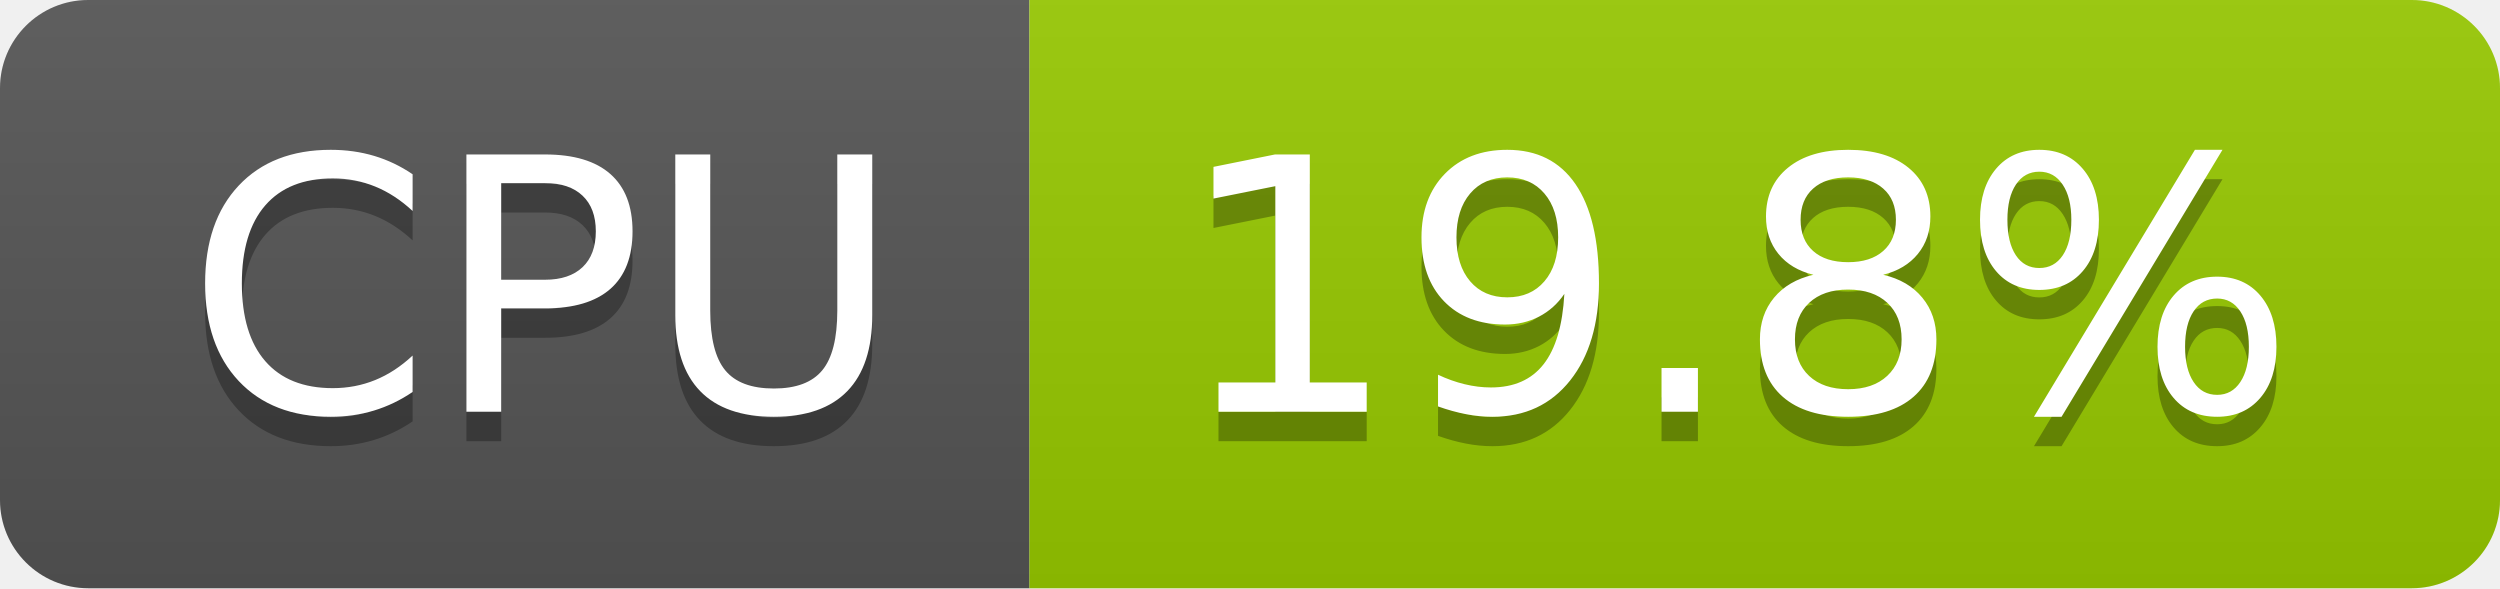
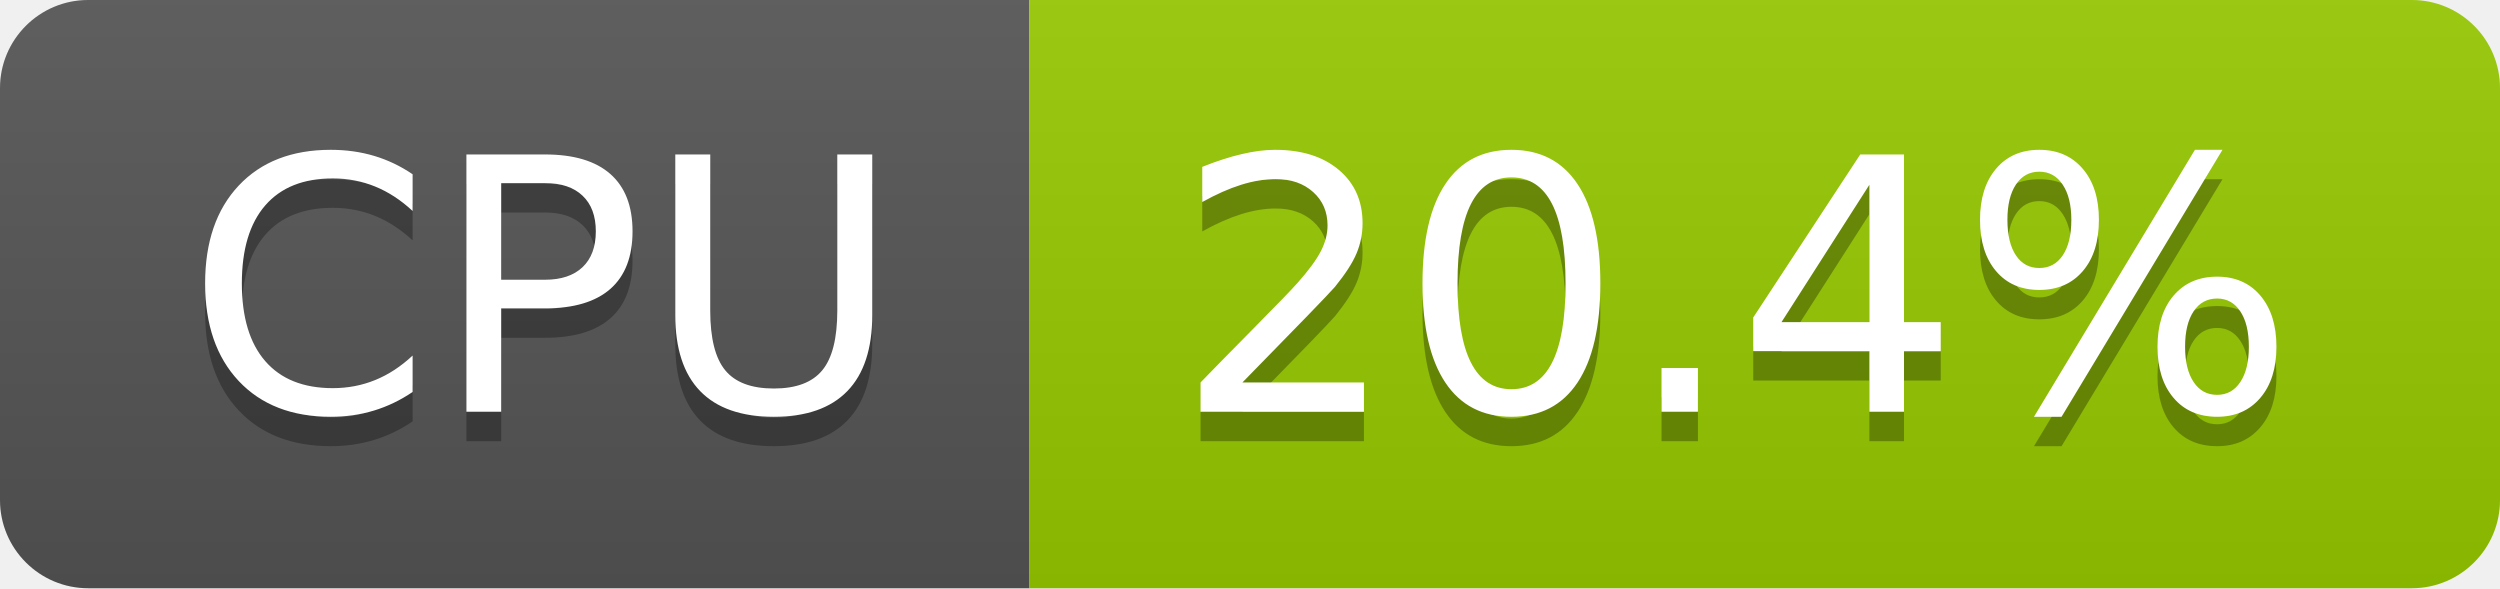
- <svg xmlns="http://www.w3.org/2000/svg" width="85" height="20" role="img" aria-label="CPU: 19.8%">
+ <svg xmlns="http://www.w3.org/2000/svg" width="85" height="20" role="img" aria-label="CPU: 20.4%">
  <linearGradient id="s" x2="0" y2="100%">
    <stop offset="0" stop-color="#bbb" stop-opacity=".1" />
    <stop offset="1" stop-opacity=".1" />
  </linearGradient>
  <clipPath id="r">
    <rect width="85" height="20" rx="3" fill="#fff" />
  </clipPath>
  <g clip-path="url(#r)">
    <rect width="35" height="20" fill="#555" />
    <rect x="35" width="50" height="20" fill="#97ca00" />
    <rect width="85" height="20" fill="url(#s)" />
  </g>
  <g fill="#fff" text-anchor="middle" font-family="Verdana,Geneva,DejaVu Sans,sans-serif" text-rendering="geometricPrecision" font-size="120">
    <text aria-hidden="true" x="185" y="150" fill="#010101" fill-opacity=".3" transform="scale(.1)" textLength="247">CPU</text>
    <text x="185" y="140" transform="scale(.1)" fill="#fff" textLength="247">CPU</text>
-     <text aria-hidden="true" x="590" y="150" fill="#010101" fill-opacity=".3" transform="scale(.1)" textLength="390">19.8%</text>
-     <text x="590" y="140" transform="scale(.1)" fill="#fff" textLength="390">19.8%</text>
+     <text aria-hidden="true" x="590" y="150" fill="#010101" fill-opacity=".3" transform="scale(.1)" textLength="390">20.4%</text>
+     <text x="590" y="140" transform="scale(.1)" fill="#fff" textLength="390">20.4%</text>
  </g>
</svg>
